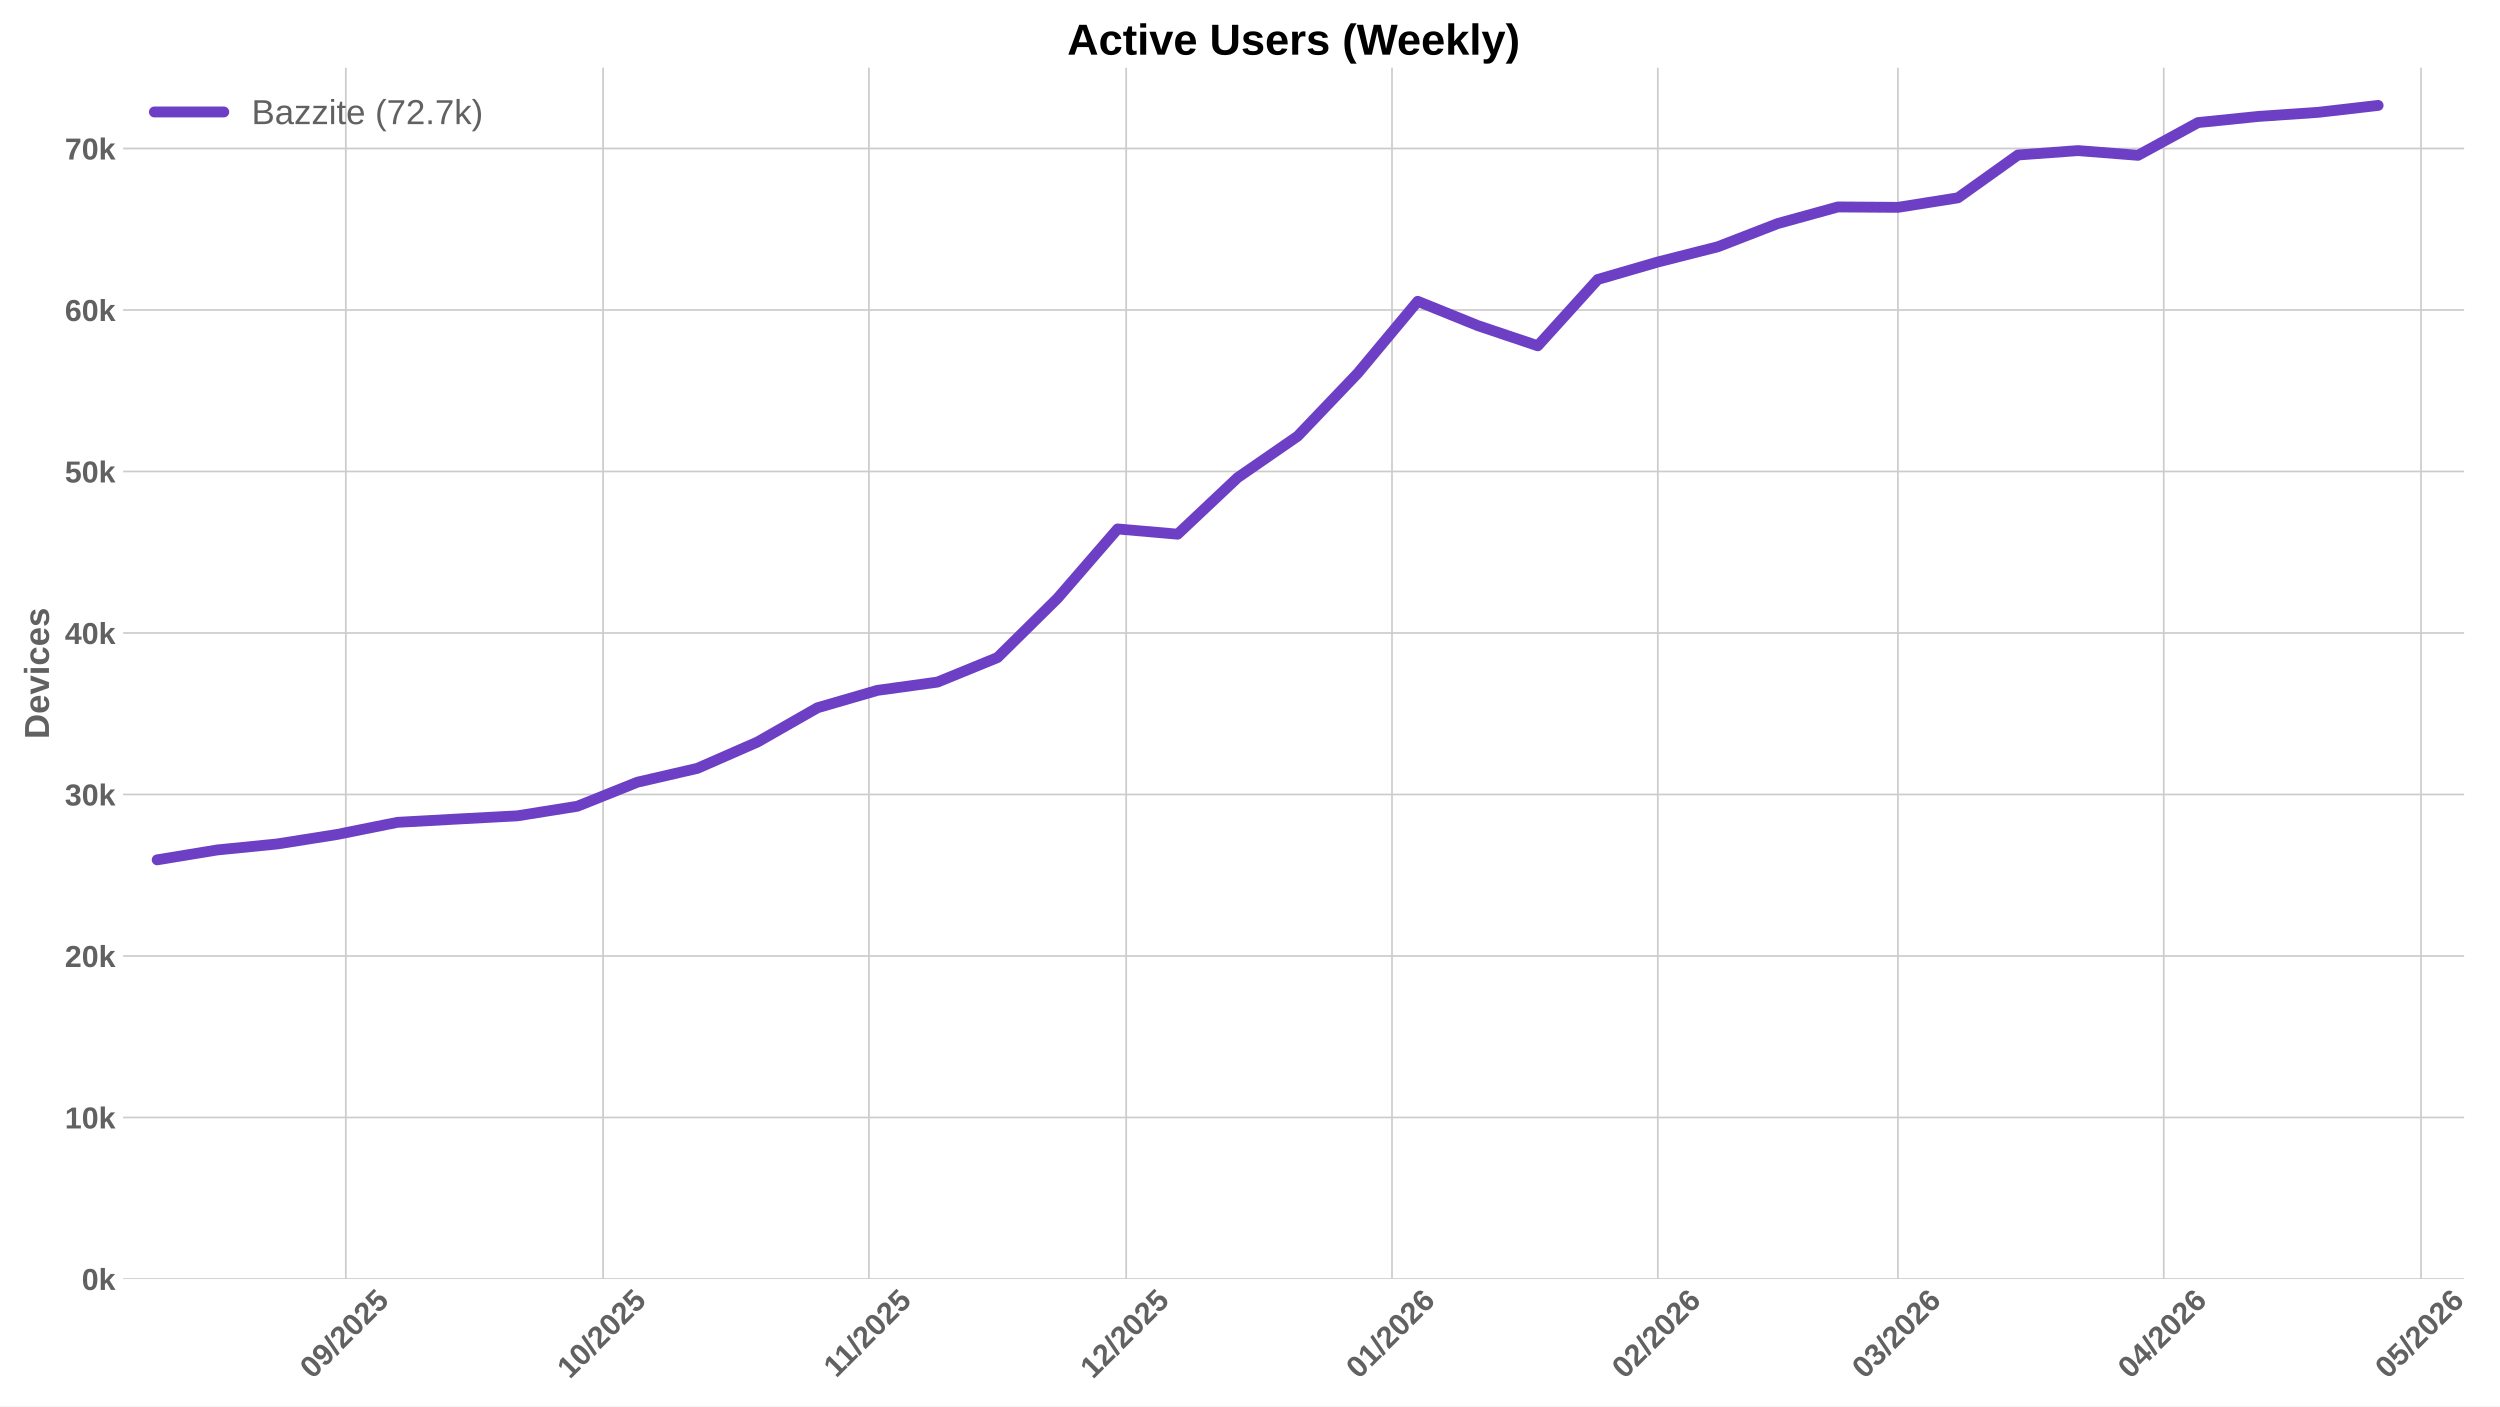
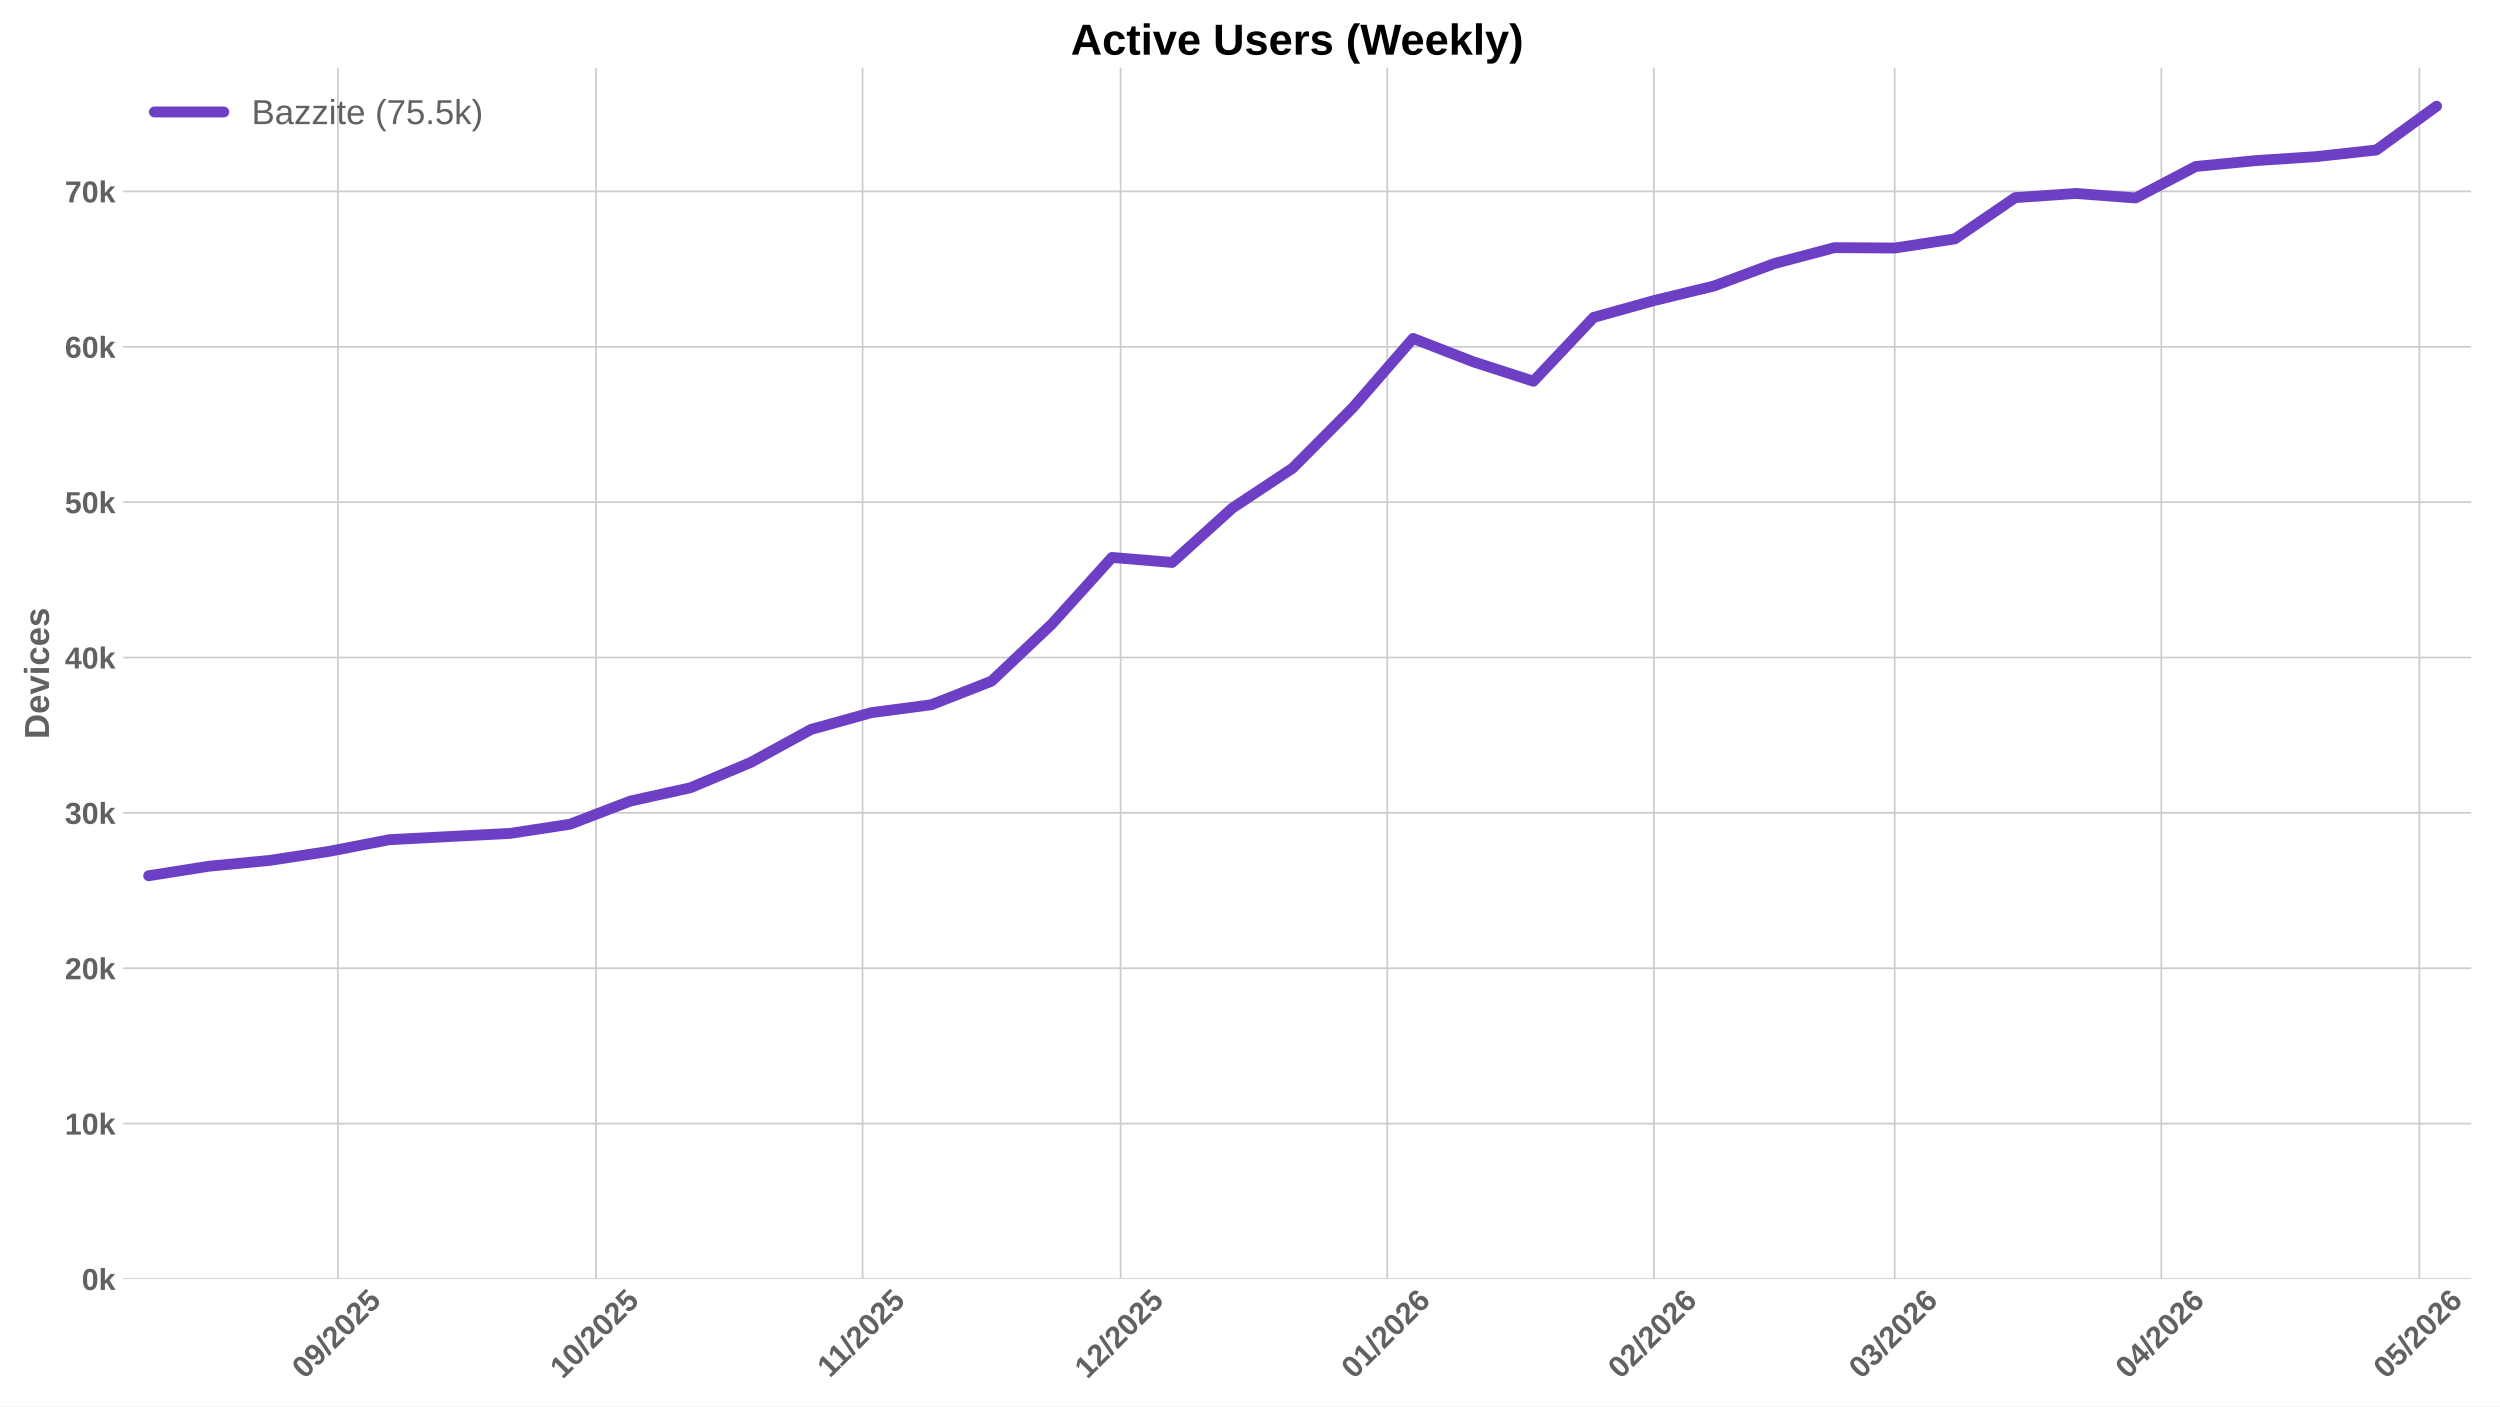
<svg xmlns="http://www.w3.org/2000/svg" xmlns:xlink="http://www.w3.org/1999/xlink" width="1152pt" height="648pt" viewBox="0 0 1152 648" version="1.1">
  <defs>
    <style type="text/css">*{stroke-linejoin: round; stroke-linecap: butt}</style>
  </defs>
  <g id="figure_1">
    <g id="patch_1">
      <path d="M 0 648  L 1152 648  L 1152 0  L 0 0  z " style="fill: #ffffff" />
    </g>
    <g id="axes_1">
      <g id="patch_2">
-         <path d="M 56.73 589.343  L 1135.461 589.343  L 1135.461 31.2  L 56.73 31.2  z " style="fill: #ffffff" />
+         <path d="M 56.73 589.343  L 1138.738 589.343  L 1138.738 31.2  L 56.73 31.2  z " style="fill: #ffffff" />
      </g>
      <g id="matplotlib.axis_1">
        <g id="xtick_1">
          <g id="line2d_1">
-             <path d="M 159.36 589.343  L 159.36 31.2  " clip-path="url(#p12ce417a01)" style="fill: none; stroke: #cccccc; stroke-width: 0.8; stroke-linecap: round" />
+             <path d="M 155.7 589.343  L 155.7 31.2  " clip-path="url(#pc3396116ac)" style="fill: none; stroke: #cccccc; stroke-width: 0.8; stroke-linecap: round" />
          </g>
          <g id="line2d_2" />
          <g id="text_1">
-             <g style="fill: #616161" transform="translate(144.0302 635.7977) rotate(-45) scale(0.14 -0.14)">
+             <g style="fill: #616161" transform="translate(140.3697 635.7977) rotate(-45) scale(0.14 -0.14)">
              <defs>
                <path id="LiberationSans-Bold-30" d="M 3297 2203  Q 3297 1088 2914 512  Q 2531 -63 1766 -63  Q 253 -63 253 2203  Q 253 2994 418 3494  Q 584 3994 915 4231  Q 1247 4469 1791 4469  Q 2572 4469 2934 3903  Q 3297 3338 3297 2203  z M 2416 2203  Q 2416 2813 2356 3150  Q 2297 3488 2165 3634  Q 2034 3781 1784 3781  Q 1519 3781 1383 3632  Q 1247 3484 1189 3148  Q 1131 2813 1131 2203  Q 1131 1600 1192 1261  Q 1253 922 1386 775  Q 1519 628 1772 628  Q 2022 628 2158 783  Q 2294 938 2355 1278  Q 2416 1619 2416 2203  z " transform="scale(0.015625)" />
                <path id="LiberationSans-Bold-39" d="M 3322 2272  Q 3322 1100 2894 518  Q 2466 -63 1678 -63  Q 1097 -63 767 185  Q 438 434 300 972  L 1125 1088  Q 1247 628 1688 628  Q 2056 628 2254 981  Q 2453 1334 2459 2028  Q 2341 1794 2070 1661  Q 1800 1528 1488 1528  Q 906 1528 564 1923  Q 222 2319 222 2994  Q 222 3688 623 4078  Q 1025 4469 1759 4469  Q 2550 4469 2936 3920  Q 3322 3372 3322 2272  z M 2394 2888  Q 2394 3297 2214 3539  Q 2034 3781 1738 3781  Q 1447 3781 1280 3570  Q 1113 3359 1113 2988  Q 1113 2622 1278 2401  Q 1444 2181 1741 2181  Q 2022 2181 2208 2373  Q 2394 2566 2394 2888  z " transform="scale(0.015625)" />
                <path id="LiberationSans-Bold-2f" d="M 63 -128  L 972 4638  L 1716 4638  L 822 -128  L 63 -128  z " transform="scale(0.015625)" />
                <path id="LiberationSans-Bold-32" d="M 222 0  L 222 609  Q 394 988 711 1347  Q 1028 1706 1509 2097  Q 1972 2472 2158 2715  Q 2344 2959 2344 3194  Q 2344 3769 1766 3769  Q 1484 3769 1336 3617  Q 1188 3466 1144 3163  L 259 3213  Q 334 3825 717 4147  Q 1100 4469 1759 4469  Q 2472 4469 2853 4144  Q 3234 3819 3234 3231  Q 3234 2922 3112 2672  Q 2991 2422 2800 2211  Q 2609 2000 2376 1815  Q 2144 1631 1925 1456  Q 1706 1281 1526 1103  Q 1347 925 1259 722  L 3303 722  L 3303 0  L 222 0  z " transform="scale(0.015625)" />
                <path id="LiberationSans-Bold-35" d="M 3381 1466  Q 3381 766 2945 351  Q 2509 -63 1750 -63  Q 1088 -63 689 235  Q 291 534 197 1100  L 1075 1172  Q 1144 891 1319 762  Q 1494 634 1759 634  Q 2088 634 2283 843  Q 2478 1053 2478 1447  Q 2478 1794 2293 2001  Q 2109 2209 1778 2209  Q 1413 2209 1181 1925  L 325 1925  L 478 4403  L 3125 4403  L 3125 3750  L 1275 3750  L 1203 2638  Q 1522 2919 2000 2919  Q 2628 2919 3004 2528  Q 3381 2138 3381 1466  z " transform="scale(0.015625)" />
              </defs>
              <use xlink:href="#LiberationSans-Bold-30" />
              <use xlink:href="#LiberationSans-Bold-39" transform="translate(55.61523 0)" />
              <use xlink:href="#LiberationSans-Bold-2f" transform="translate(111.2305 0)" />
              <use xlink:href="#LiberationSans-Bold-32" transform="translate(139.0137 0)" />
              <use xlink:href="#LiberationSans-Bold-30" transform="translate(194.6289 0)" />
              <use xlink:href="#LiberationSans-Bold-32" transform="translate(250.2441 0)" />
              <use xlink:href="#LiberationSans-Bold-35" transform="translate(305.8594 0)" />
            </g>
          </g>
        </g>
        <g id="xtick_2">
          <g id="line2d_3">
-             <path d="M 277.902 589.343  L 277.902 31.2  " clip-path="url(#p12ce417a01)" style="fill: none; stroke: #cccccc; stroke-width: 0.8; stroke-linecap: round" />
+             <path d="M 274.602 589.343  L 274.602 31.2  " clip-path="url(#pc3396116ac)" style="fill: none; stroke: #cccccc; stroke-width: 0.8; stroke-linecap: round" />
          </g>
          <g id="line2d_4" />
          <g id="text_2">
-             <g style="fill: #616161" transform="translate(262.572 635.7977) rotate(-45) scale(0.14 -0.14)">
+             <g style="fill: #616161" transform="translate(259.2717 635.7977) rotate(-45) scale(0.14 -0.14)">
              <defs>
                <path id="LiberationSans-Bold-31" d="M 403 0  L 403 653  L 1494 653  L 1494 3656  L 438 2997  L 438 3688  L 1541 4403  L 2372 4403  L 2372 653  L 3381 653  L 3381 0  L 403 0  z " transform="scale(0.015625)" />
              </defs>
              <use xlink:href="#LiberationSans-Bold-31" />
              <use xlink:href="#LiberationSans-Bold-30" transform="translate(55.61523 0)" />
              <use xlink:href="#LiberationSans-Bold-2f" transform="translate(111.2305 0)" />
              <use xlink:href="#LiberationSans-Bold-32" transform="translate(139.0137 0)" />
              <use xlink:href="#LiberationSans-Bold-30" transform="translate(194.6289 0)" />
              <use xlink:href="#LiberationSans-Bold-32" transform="translate(250.2441 0)" />
              <use xlink:href="#LiberationSans-Bold-35" transform="translate(305.8594 0)" />
            </g>
          </g>
        </g>
        <g id="xtick_3">
          <g id="line2d_5">
-             <path d="M 400.396 589.343  L 400.396 31.2  " clip-path="url(#p12ce417a01)" style="fill: none; stroke: #cccccc; stroke-width: 0.8; stroke-linecap: round" />
+             <path d="M 397.467 589.343  L 397.467 31.2  " clip-path="url(#pc3396116ac)" style="fill: none; stroke: #cccccc; stroke-width: 0.8; stroke-linecap: round" />
          </g>
          <g id="line2d_6" />
          <g id="text_3">
-             <g style="fill: #616161" transform="translate(385.3375 635.2532) rotate(-45) scale(0.14 -0.14)">
+             <g style="fill: #616161" transform="translate(382.4094 635.2532) rotate(-45) scale(0.14 -0.14)">
              <use xlink:href="#LiberationSans-Bold-31" />
              <use xlink:href="#LiberationSans-Bold-31" transform="translate(50.11523 0)" />
              <use xlink:href="#LiberationSans-Bold-2f" transform="translate(105.7305 0)" />
              <use xlink:href="#LiberationSans-Bold-32" transform="translate(133.5137 0)" />
              <use xlink:href="#LiberationSans-Bold-30" transform="translate(189.1289 0)" />
              <use xlink:href="#LiberationSans-Bold-32" transform="translate(244.7441 0)" />
              <use xlink:href="#LiberationSans-Bold-35" transform="translate(300.3594 0)" />
            </g>
          </g>
        </g>
        <g id="xtick_4">
          <g id="line2d_7">
-             <path d="M 518.937 589.343  L 518.937 31.2  " clip-path="url(#p12ce417a01)" style="fill: none; stroke: #cccccc; stroke-width: 0.8; stroke-linecap: round" />
+             <path d="M 516.37 589.343  L 516.37 31.2  " clip-path="url(#pc3396116ac)" style="fill: none; stroke: #cccccc; stroke-width: 0.8; stroke-linecap: round" />
          </g>
          <g id="line2d_8" />
          <g id="text_4">
-             <g style="fill: #616161" transform="translate(503.6071 635.7977) rotate(-45) scale(0.14 -0.14)">
+             <g style="fill: #616161" transform="translate(501.0392 635.7977) rotate(-45) scale(0.14 -0.14)">
              <use xlink:href="#LiberationSans-Bold-31" />
              <use xlink:href="#LiberationSans-Bold-32" transform="translate(55.61523 0)" />
              <use xlink:href="#LiberationSans-Bold-2f" transform="translate(111.2305 0)" />
              <use xlink:href="#LiberationSans-Bold-32" transform="translate(139.0137 0)" />
              <use xlink:href="#LiberationSans-Bold-30" transform="translate(194.6289 0)" />
              <use xlink:href="#LiberationSans-Bold-32" transform="translate(250.2441 0)" />
              <use xlink:href="#LiberationSans-Bold-35" transform="translate(305.8594 0)" />
            </g>
          </g>
        </g>
        <g id="xtick_5">
          <g id="line2d_9">
-             <path d="M 641.431 589.343  L 641.431 31.2  " clip-path="url(#p12ce417a01)" style="fill: none; stroke: #cccccc; stroke-width: 0.8; stroke-linecap: round" />
+             <path d="M 639.235 589.343  L 639.235 31.2  " clip-path="url(#pc3396116ac)" style="fill: none; stroke: #cccccc; stroke-width: 0.8; stroke-linecap: round" />
          </g>
          <g id="line2d_10" />
          <g id="text_5">
-             <g style="fill: #616161" transform="translate(626.1004 635.7977) rotate(-45) scale(0.14 -0.14)">
+             <g style="fill: #616161" transform="translate(623.9046 635.7977) rotate(-45) scale(0.14 -0.14)">
              <defs>
                <path id="LiberationSans-Bold-36" d="M 3328 1441  Q 3328 738 2934 337  Q 2541 -63 1847 -63  Q 1069 -63 651 482  Q 234 1028 234 2100  Q 234 3278 657 3873  Q 1081 4469 1869 4469  Q 2428 4469 2751 4222  Q 3075 3975 3209 3456  L 2381 3341  Q 2263 3775 1850 3775  Q 1497 3775 1295 3422  Q 1094 3069 1094 2350  Q 1234 2584 1484 2709  Q 1734 2834 2050 2834  Q 2641 2834 2984 2459  Q 3328 2084 3328 1441  z M 2447 1416  Q 2447 1791 2273 1989  Q 2100 2188 1797 2188  Q 1506 2188 1331 2002  Q 1156 1816 1156 1509  Q 1156 1125 1339 873  Q 1522 622 1819 622  Q 2116 622 2281 833  Q 2447 1044 2447 1416  z " transform="scale(0.015625)" />
              </defs>
              <use xlink:href="#LiberationSans-Bold-30" />
              <use xlink:href="#LiberationSans-Bold-31" transform="translate(55.61523 0)" />
              <use xlink:href="#LiberationSans-Bold-2f" transform="translate(111.2305 0)" />
              <use xlink:href="#LiberationSans-Bold-32" transform="translate(139.0137 0)" />
              <use xlink:href="#LiberationSans-Bold-30" transform="translate(194.6289 0)" />
              <use xlink:href="#LiberationSans-Bold-32" transform="translate(250.2441 0)" />
              <use xlink:href="#LiberationSans-Bold-36" transform="translate(305.8594 0)" />
            </g>
          </g>
        </g>
        <g id="xtick_6">
          <g id="line2d_11">
-             <path d="M 763.924 589.343  L 763.924 31.2  " clip-path="url(#p12ce417a01)" style="fill: none; stroke: #cccccc; stroke-width: 0.8; stroke-linecap: round" />
+             <path d="M 762.1 589.343  L 762.1 31.2  " clip-path="url(#pc3396116ac)" style="fill: none; stroke: #cccccc; stroke-width: 0.8; stroke-linecap: round" />
          </g>
          <g id="line2d_12" />
          <g id="text_6">
-             <g style="fill: #616161" transform="translate(748.5936 635.7977) rotate(-45) scale(0.14 -0.14)">
+             <g style="fill: #616161" transform="translate(746.7701 635.7977) rotate(-45) scale(0.14 -0.14)">
              <use xlink:href="#LiberationSans-Bold-30" />
              <use xlink:href="#LiberationSans-Bold-32" transform="translate(55.61523 0)" />
              <use xlink:href="#LiberationSans-Bold-2f" transform="translate(111.2305 0)" />
              <use xlink:href="#LiberationSans-Bold-32" transform="translate(139.0137 0)" />
              <use xlink:href="#LiberationSans-Bold-30" transform="translate(194.6289 0)" />
              <use xlink:href="#LiberationSans-Bold-32" transform="translate(250.2441 0)" />
              <use xlink:href="#LiberationSans-Bold-36" transform="translate(305.8594 0)" />
            </g>
          </g>
        </g>
        <g id="xtick_7">
          <g id="line2d_13">
-             <path d="M 874.563 589.343  L 874.563 31.2  " clip-path="url(#p12ce417a01)" style="fill: none; stroke: #cccccc; stroke-width: 0.8; stroke-linecap: round" />
+             <path d="M 873.076 589.343  L 873.076 31.2  " clip-path="url(#pc3396116ac)" style="fill: none; stroke: #cccccc; stroke-width: 0.8; stroke-linecap: round" />
          </g>
          <g id="line2d_14" />
          <g id="text_7">
-             <g style="fill: #616161" transform="translate(859.2327 635.7977) rotate(-45) scale(0.14 -0.14)">
+             <g style="fill: #616161" transform="translate(857.7453 635.7977) rotate(-45) scale(0.14 -0.14)">
              <defs>
                <path id="LiberationSans-Bold-33" d="M 3328 1222  Q 3328 603 2922 265  Q 2516 -72 1766 -72  Q 1056 -72 637 254  Q 219 581 147 1197  L 1041 1275  Q 1125 641 1763 641  Q 2078 641 2253 797  Q 2428 953 2428 1275  Q 2428 1569 2215 1725  Q 2003 1881 1584 1881  L 1278 1881  L 1278 2591  L 1566 2591  Q 1944 2591 2134 2745  Q 2325 2900 2325 3188  Q 2325 3459 2173 3614  Q 2022 3769 1731 3769  Q 1459 3769 1292 3619  Q 1125 3469 1100 3194  L 222 3256  Q 291 3825 694 4147  Q 1097 4469 1747 4469  Q 2438 4469 2827 4158  Q 3216 3847 3216 3297  Q 3216 2884 2973 2618  Q 2731 2353 2275 2266  L 2275 2253  Q 2781 2194 3054 1920  Q 3328 1647 3328 1222  z " transform="scale(0.015625)" />
              </defs>
              <use xlink:href="#LiberationSans-Bold-30" />
              <use xlink:href="#LiberationSans-Bold-33" transform="translate(55.61523 0)" />
              <use xlink:href="#LiberationSans-Bold-2f" transform="translate(111.2305 0)" />
              <use xlink:href="#LiberationSans-Bold-32" transform="translate(139.0137 0)" />
              <use xlink:href="#LiberationSans-Bold-30" transform="translate(194.6289 0)" />
              <use xlink:href="#LiberationSans-Bold-32" transform="translate(250.2441 0)" />
              <use xlink:href="#LiberationSans-Bold-36" transform="translate(305.8594 0)" />
            </g>
          </g>
        </g>
        <g id="xtick_8">
          <g id="line2d_15">
-             <path d="M 997.056 589.343  L 997.056 31.2  " clip-path="url(#p12ce417a01)" style="fill: none; stroke: #cccccc; stroke-width: 0.8; stroke-linecap: round" />
+             <path d="M 995.941 589.343  L 995.941 31.2  " clip-path="url(#pc3396116ac)" style="fill: none; stroke: #cccccc; stroke-width: 0.8; stroke-linecap: round" />
          </g>
          <g id="line2d_16" />
          <g id="text_8">
-             <g style="fill: #616161" transform="translate(981.7259 635.7977) rotate(-45) scale(0.14 -0.14)">
+             <g style="fill: #616161" transform="translate(980.6107 635.7977) rotate(-45) scale(0.14 -0.14)">
              <defs>
                <path id="LiberationSans-Bold-34" d="M 2938 897  L 2938 0  L 2100 0  L 2100 897  L 97 897  L 97 1556  L 1956 4403  L 2938 4403  L 2938 1550  L 3525 1550  L 3525 897  L 2938 897  z M 2100 2991  Q 2100 3159 2111 3356  Q 2122 3553 2128 3609  Q 2047 3434 1834 3103  L 813 1550  L 2100 1550  L 2100 2991  z " transform="scale(0.015625)" />
              </defs>
              <use xlink:href="#LiberationSans-Bold-30" />
              <use xlink:href="#LiberationSans-Bold-34" transform="translate(55.61523 0)" />
              <use xlink:href="#LiberationSans-Bold-2f" transform="translate(111.2305 0)" />
              <use xlink:href="#LiberationSans-Bold-32" transform="translate(139.0137 0)" />
              <use xlink:href="#LiberationSans-Bold-30" transform="translate(194.6289 0)" />
              <use xlink:href="#LiberationSans-Bold-32" transform="translate(250.2441 0)" />
              <use xlink:href="#LiberationSans-Bold-36" transform="translate(305.8594 0)" />
            </g>
          </g>
        </g>
        <g id="xtick_9">
          <g id="line2d_17">
-             <path d="M 1115.598 589.343  L 1115.598 31.2  " clip-path="url(#p12ce417a01)" style="fill: none; stroke: #cccccc; stroke-width: 0.8; stroke-linecap: round" />
+             <path d="M 1114.843 589.343  L 1114.843 31.2  " clip-path="url(#pc3396116ac)" style="fill: none; stroke: #cccccc; stroke-width: 0.8; stroke-linecap: round" />
          </g>
          <g id="line2d_18" />
          <g id="text_9">
-             <g style="fill: #616161" transform="translate(1100.268 635.7977) rotate(-45) scale(0.14 -0.14)">
+             <g style="fill: #616161" transform="translate(1099.513 635.7977) rotate(-45) scale(0.14 -0.14)">
              <use xlink:href="#LiberationSans-Bold-30" />
              <use xlink:href="#LiberationSans-Bold-35" transform="translate(55.61523 0)" />
              <use xlink:href="#LiberationSans-Bold-2f" transform="translate(111.2305 0)" />
              <use xlink:href="#LiberationSans-Bold-32" transform="translate(139.0137 0)" />
              <use xlink:href="#LiberationSans-Bold-30" transform="translate(194.6289 0)" />
              <use xlink:href="#LiberationSans-Bold-32" transform="translate(250.2441 0)" />
              <use xlink:href="#LiberationSans-Bold-36" transform="translate(305.8594 0)" />
            </g>
          </g>
        </g>
      </g>
      <g id="matplotlib.axis_2">
        <g id="ytick_1">
          <g id="line2d_19">
-             <path d="M 56.73 589.343  L 1135.461 589.343  " clip-path="url(#p12ce417a01)" style="fill: none; stroke: #cccccc; stroke-width: 0.8; stroke-linecap: round" />
+             <path d="M 56.73 589.343  L 1138.738 589.343  " clip-path="url(#pc3396116ac)" style="fill: none; stroke: #cccccc; stroke-width: 0.8; stroke-linecap: round" />
          </g>
          <g id="line2d_20" />
          <g id="text_10">
            <g style="fill: #616161" transform="translate(37.65937 594.416) scale(0.14 -0.14)">
              <defs>
                <path id="LiberationSans-Bold-6b" d="M 2606 0  L 1703 1531  L 1325 1269  L 1325 0  L 447 0  L 447 4638  L 1325 4638  L 1325 1981  L 2531 3381  L 3475 3381  L 2288 2063  L 3566 0  L 2606 0  z " transform="scale(0.015625)" />
              </defs>
              <use xlink:href="#LiberationSans-Bold-30" />
              <use xlink:href="#LiberationSans-Bold-6b" transform="translate(55.61523 0)" />
            </g>
          </g>
        </g>
        <g id="ytick_2">
          <g id="line2d_21">
-             <path d="M 56.73 514.927  L 1135.461 514.927  " clip-path="url(#p12ce417a01)" style="fill: none; stroke: #cccccc; stroke-width: 0.8; stroke-linecap: round" />
+             <path d="M 56.73 517.752  L 1138.738 517.752  " clip-path="url(#pc3396116ac)" style="fill: none; stroke: #cccccc; stroke-width: 0.8; stroke-linecap: round" />
          </g>
          <g id="line2d_22" />
          <g id="text_11">
-             <g style="fill: #616161" transform="translate(29.87406 519.9996) scale(0.14 -0.14)">
+             <g style="fill: #616161" transform="translate(29.87406 522.8249) scale(0.14 -0.14)">
              <use xlink:href="#LiberationSans-Bold-31" />
              <use xlink:href="#LiberationSans-Bold-30" transform="translate(55.61523 0)" />
              <use xlink:href="#LiberationSans-Bold-6b" transform="translate(111.2305 0)" />
            </g>
          </g>
        </g>
        <g id="ytick_3">
          <g id="line2d_23">
-             <path d="M 56.73 440.51  L 1135.461 440.51  " clip-path="url(#p12ce417a01)" style="fill: none; stroke: #cccccc; stroke-width: 0.8; stroke-linecap: round" />
+             <path d="M 56.73 446.161  L 1138.738 446.161  " clip-path="url(#pc3396116ac)" style="fill: none; stroke: #cccccc; stroke-width: 0.8; stroke-linecap: round" />
          </g>
          <g id="line2d_24" />
          <g id="text_12">
-             <g style="fill: #616161" transform="translate(29.87406 445.5832) scale(0.14 -0.14)">
+             <g style="fill: #616161" transform="translate(29.87406 451.2338) scale(0.14 -0.14)">
              <use xlink:href="#LiberationSans-Bold-32" />
              <use xlink:href="#LiberationSans-Bold-30" transform="translate(55.61523 0)" />
              <use xlink:href="#LiberationSans-Bold-6b" transform="translate(111.2305 0)" />
            </g>
          </g>
        </g>
        <g id="ytick_4">
          <g id="line2d_25">
-             <path d="M 56.73 366.094  L 1135.461 366.094  " clip-path="url(#p12ce417a01)" style="fill: none; stroke: #cccccc; stroke-width: 0.8; stroke-linecap: round" />
+             <path d="M 56.73 374.57  L 1138.738 374.57  " clip-path="url(#pc3396116ac)" style="fill: none; stroke: #cccccc; stroke-width: 0.8; stroke-linecap: round" />
          </g>
          <g id="line2d_26" />
          <g id="text_13">
-             <g style="fill: #616161" transform="translate(29.87406 371.1668) scale(0.14 -0.14)">
+             <g style="fill: #616161" transform="translate(29.87406 379.6427) scale(0.14 -0.14)">
              <use xlink:href="#LiberationSans-Bold-33" />
              <use xlink:href="#LiberationSans-Bold-30" transform="translate(55.61523 0)" />
              <use xlink:href="#LiberationSans-Bold-6b" transform="translate(111.2305 0)" />
            </g>
          </g>
        </g>
        <g id="ytick_5">
          <g id="line2d_27">
-             <path d="M 56.73 291.678  L 1135.461 291.678  " clip-path="url(#p12ce417a01)" style="fill: none; stroke: #cccccc; stroke-width: 0.8; stroke-linecap: round" />
+             <path d="M 56.73 302.979  L 1138.738 302.979  " clip-path="url(#pc3396116ac)" style="fill: none; stroke: #cccccc; stroke-width: 0.8; stroke-linecap: round" />
          </g>
          <g id="line2d_28" />
          <g id="text_14">
-             <g style="fill: #616161" transform="translate(29.87406 296.7504) scale(0.14 -0.14)">
+             <g style="fill: #616161" transform="translate(29.87406 308.0516) scale(0.14 -0.14)">
              <use xlink:href="#LiberationSans-Bold-34" />
              <use xlink:href="#LiberationSans-Bold-30" transform="translate(55.61523 0)" />
              <use xlink:href="#LiberationSans-Bold-6b" transform="translate(111.2305 0)" />
            </g>
          </g>
        </g>
        <g id="ytick_6">
          <g id="line2d_29">
-             <path d="M 56.73 217.261  L 1135.461 217.261  " clip-path="url(#p12ce417a01)" style="fill: none; stroke: #cccccc; stroke-width: 0.8; stroke-linecap: round" />
+             <path d="M 56.73 231.388  L 1138.738 231.388  " clip-path="url(#pc3396116ac)" style="fill: none; stroke: #cccccc; stroke-width: 0.8; stroke-linecap: round" />
          </g>
          <g id="line2d_30" />
          <g id="text_15">
-             <g style="fill: #616161" transform="translate(29.87406 222.3339) scale(0.14 -0.14)">
+             <g style="fill: #616161" transform="translate(29.87406 236.4605) scale(0.14 -0.14)">
              <use xlink:href="#LiberationSans-Bold-35" />
              <use xlink:href="#LiberationSans-Bold-30" transform="translate(55.61523 0)" />
              <use xlink:href="#LiberationSans-Bold-6b" transform="translate(111.2305 0)" />
            </g>
          </g>
        </g>
        <g id="ytick_7">
          <g id="line2d_31">
-             <path d="M 56.73 142.845  L 1135.461 142.845  " clip-path="url(#p12ce417a01)" style="fill: none; stroke: #cccccc; stroke-width: 0.8; stroke-linecap: round" />
+             <path d="M 56.73 159.797  L 1138.738 159.797  " clip-path="url(#pc3396116ac)" style="fill: none; stroke: #cccccc; stroke-width: 0.8; stroke-linecap: round" />
          </g>
          <g id="line2d_32" />
          <g id="text_16">
-             <g style="fill: #616161" transform="translate(29.87406 147.9175) scale(0.14 -0.14)">
+             <g style="fill: #616161" transform="translate(29.87406 164.8694) scale(0.14 -0.14)">
              <use xlink:href="#LiberationSans-Bold-36" />
              <use xlink:href="#LiberationSans-Bold-30" transform="translate(55.61523 0)" />
              <use xlink:href="#LiberationSans-Bold-6b" transform="translate(111.2305 0)" />
            </g>
          </g>
        </g>
        <g id="ytick_8">
          <g id="line2d_33">
-             <path d="M 56.73 68.428  L 1135.461 68.428  " clip-path="url(#p12ce417a01)" style="fill: none; stroke: #cccccc; stroke-width: 0.8; stroke-linecap: round" />
+             <path d="M 56.73 88.205  L 1138.738 88.205  " clip-path="url(#pc3396116ac)" style="fill: none; stroke: #cccccc; stroke-width: 0.8; stroke-linecap: round" />
          </g>
          <g id="line2d_34" />
          <g id="text_17">
-             <g style="fill: #616161" transform="translate(29.87406 73.50111) scale(0.14 -0.14)">
+             <g style="fill: #616161" transform="translate(29.87406 93.2783) scale(0.14 -0.14)">
              <defs>
                <path id="LiberationSans-Bold-37" d="M 3278 3706  Q 2981 3238 2717 2797  Q 2453 2356 2256 1911  Q 2059 1466 1945 995  Q 1831 525 1831 0  L 916 0  Q 916 550 1059 1064  Q 1203 1578 1475 2111  Q 1747 2644 2463 3681  L 275 3681  L 275 4403  L 3278 4403  L 3278 3706  z " transform="scale(0.015625)" />
              </defs>
              <use xlink:href="#LiberationSans-Bold-37" />
              <use xlink:href="#LiberationSans-Bold-30" transform="translate(55.61523 0)" />
              <use xlink:href="#LiberationSans-Bold-6b" transform="translate(111.2305 0)" />
            </g>
          </g>
        </g>
        <g id="text_18">
          <g style="fill: #616161" transform="translate(22.55406 340.5153) rotate(-90) scale(0.16 -0.16)">
            <defs>
              <path id="LiberationSans-Bold-44" d="M 4353 2234  Q 4353 1553 4086 1045  Q 3819 538 3330 269  Q 2841 0 2209 0  L 428 0  L 428 4403  L 2022 4403  Q 3134 4403 3743 3842  Q 4353 3281 4353 2234  z M 3425 2234  Q 3425 2944 3056 3317  Q 2688 3691 2003 3691  L 1350 3691  L 1350 713  L 2131 713  Q 2725 713 3075 1122  Q 3425 1531 3425 2234  z " transform="scale(0.015625)" />
              <path id="LiberationSans-Bold-65" d="M 1831 -63  Q 1069 -63 659 389  Q 250 841 250 1706  Q 250 2544 665 2994  Q 1081 3444 1844 3444  Q 2572 3444 2956 2961  Q 3341 2478 3341 1547  L 3341 1522  L 1172 1522  Q 1172 1028 1355 776  Q 1538 525 1875 525  Q 2341 525 2463 928  L 3291 856  Q 2931 -63 1831 -63  z M 1831 2891  Q 1522 2891 1355 2675  Q 1188 2459 1178 2072  L 2491 2072  Q 2466 2481 2294 2686  Q 2122 2891 1831 2891  z " transform="scale(0.015625)" />
              <path id="LiberationSans-Bold-76" d="M 2284 0  L 1234 0  L 25 3381  L 953 3381  L 1544 1491  Q 1591 1334 1766 709  Q 1797 838 1894 1159  Q 1991 1481 2613 3381  L 3531 3381  L 2284 0  z " transform="scale(0.015625)" />
              <path id="LiberationSans-Bold-69" d="M 447 3991  L 447 4638  L 1325 4638  L 1325 3991  L 447 3991  z M 447 0  L 447 3381  L 1325 3381  L 1325 0  L 447 0  z " transform="scale(0.015625)" />
              <path id="LiberationSans-Bold-63" d="M 1856 -63  Q 1088 -63 669 395  Q 250 853 250 1672  Q 250 2509 672 2976  Q 1094 3444 1869 3444  Q 2466 3444 2856 3144  Q 3247 2844 3347 2316  L 2463 2272  Q 2425 2531 2275 2686  Q 2125 2841 1850 2841  Q 1172 2841 1172 1706  Q 1172 538 1863 538  Q 2113 538 2281 695  Q 2450 853 2491 1166  L 3372 1125  Q 3325 778 3123 506  Q 2922 234 2594 85  Q 2266 -63 1856 -63  z " transform="scale(0.015625)" />
              <path id="LiberationSans-Bold-73" d="M 3297 988  Q 3297 497 2895 217  Q 2494 -63 1784 -63  Q 1088 -63 717 157  Q 347 378 225 844  L 997 959  Q 1063 719 1223 619  Q 1384 519 1784 519  Q 2153 519 2322 612  Q 2491 706 2491 906  Q 2491 1069 2355 1164  Q 2219 1259 1894 1325  Q 1150 1472 890 1598  Q 631 1725 495 1926  Q 359 2128 359 2422  Q 359 2906 732 3176  Q 1106 3447 1791 3447  Q 2394 3447 2761 3212  Q 3128 2978 3219 2534  L 2441 2453  Q 2403 2659 2256 2761  Q 2109 2863 1791 2863  Q 1478 2863 1322 2783  Q 1166 2703 1166 2516  Q 1166 2369 1286 2283  Q 1406 2197 1691 2141  Q 2088 2059 2395 1973  Q 2703 1888 2889 1769  Q 3075 1650 3186 1464  Q 3297 1278 3297 988  z " transform="scale(0.015625)" />
            </defs>
            <use xlink:href="#LiberationSans-Bold-44" />
            <use xlink:href="#LiberationSans-Bold-65" transform="translate(72.2168 0)" />
            <use xlink:href="#LiberationSans-Bold-76" transform="translate(127.832 0)" />
            <use xlink:href="#LiberationSans-Bold-69" transform="translate(183.4473 0)" />
            <use xlink:href="#LiberationSans-Bold-63" transform="translate(211.2305 0)" />
            <use xlink:href="#LiberationSans-Bold-65" transform="translate(266.8457 0)" />
            <use xlink:href="#LiberationSans-Bold-73" transform="translate(322.4609 0)" />
          </g>
        </g>
      </g>
      <g id="line2d_35">
-         <path d="M 72.43 396.21  L 100.09 391.656  L 127.749 388.895  L 155.409 384.505  L 183.069 378.938  L 210.729 377.413  L 238.388 375.939  L 266.048 371.519  L 293.708 360.438  L 321.368 354.046  L 349.027 341.931  L 376.687 326.14  L 404.347 318.11  L 432.007 314.3  L 459.666 302.989  L 487.326 275.678  L 514.986 243.746  L 542.646 246.15  L 570.306 220.089  L 597.965 200.986  L 625.625 172.009  L 653.285 138.841  L 680.945 150.033  L 708.604 159.343  L 736.264 128.773  L 763.924 120.728  L 791.584 113.703  L 819.243 102.987  L 846.903 95.36  L 874.563 95.546  L 902.223 91.155  L 929.882 71.42  L 957.542 69.396  L 985.202 71.569  L 1012.862 56.484  L 1040.522 53.664  L 1068.181 51.766  L 1095.841 48.581  " clip-path="url(#p12ce417a01)" style="fill: none; stroke: #6c3fc4; stroke-width: 5; stroke-linecap: round" />
+         <path d="M 68.505 403.543  L 96.249 399.161  L 123.993 396.505  L 151.737 392.282  L 179.48 386.927  L 207.224 385.459  L 234.968 384.041  L 262.712 379.789  L 290.456 369.129  L 318.199 362.979  L 345.943 351.324  L 373.687 336.133  L 401.431 328.408  L 429.175 324.742  L 456.918 313.861  L 484.662 287.587  L 512.406 256.867  L 540.15 259.179  L 567.894 234.108  L 595.638 215.731  L 623.381 187.853  L 651.125 155.945  L 678.869 166.712  L 706.613 175.668  L 734.357 146.259  L 762.1 138.52  L 789.844 131.762  L 817.588 121.452  L 845.332 114.114  L 873.076 114.293  L 900.819 110.069  L 928.563 91.083  L 956.307 89.136  L 984.051 91.227  L 1011.795 76.715  L 1039.538 74.002  L 1067.282 72.176  L 1095.026 69.112  L 1122.77 48.931  " clip-path="url(#pc3396116ac)" style="fill: none; stroke: #6c3fc4; stroke-width: 5; stroke-linecap: round" />
      </g>
      <g id="patch_3">
        <path d="M 56.73 589.343  L 56.73 31.2  " style="fill: none" />
      </g>
      <g id="patch_4">
-         <path d="M 1135.461 589.343  L 1135.461 31.2  " style="fill: none" />
+         <path d="M 1138.738 589.343  L 1138.738 31.2  " style="fill: none" />
      </g>
      <g id="patch_5">
-         <path d="M 56.73 589.343  L 1135.461 589.343  " style="fill: none" />
+         <path d="M 56.73 589.343  L 1138.738 589.343  " style="fill: none" />
      </g>
      <g id="patch_6">
-         <path d="M 56.73 31.2  L 1135.461 31.2  " style="fill: none" />
+         <path d="M 56.73 31.2  L 1138.738 31.2  " style="fill: none" />
      </g>
      <g id="text_19">
-         <g transform="translate(491.7845 25.2) scale(0.2 -0.2)">
+         <g transform="translate(493.4233 25.2) scale(0.2 -0.2)">
          <defs>
            <path id="LiberationSans-Bold-41" d="M 3541 0  L 3150 1125  L 1472 1125  L 1081 0  L 159 0  L 1766 4403  L 2853 4403  L 4453 0  L 3541 0  z M 2309 3725  L 2291 3656  Q 2259 3544 2215 3400  Q 2172 3256 1678 1819  L 2944 1819  L 2509 3084  L 2375 3509  L 2309 3725  z " transform="scale(0.015625)" />
            <path id="LiberationSans-Bold-74" d="M 1313 -56  Q 925 -56 715 155  Q 506 366 506 794  L 506 2788  L 78 2788  L 78 3381  L 550 3381  L 825 4175  L 1375 4175  L 1375 3381  L 2016 3381  L 2016 2788  L 1375 2788  L 1375 1031  Q 1375 784 1469 667  Q 1563 550 1759 550  Q 1863 550 2053 594  L 2053 50  Q 1728 -56 1313 -56  z " transform="scale(0.015625)" />
            <path id="LiberationSans-Bold-20" transform="scale(0.015625)" />
            <path id="LiberationSans-Bold-55" d="M 2259 -63  Q 1350 -63 867 381  Q 384 825 384 1650  L 384 4403  L 1306 4403  L 1306 1722  Q 1306 1200 1554 929  Q 1803 659 2284 659  Q 2778 659 3043 942  Q 3309 1225 3309 1753  L 3309 4403  L 4231 4403  L 4231 1697  Q 4231 859 3714 398  Q 3197 -63 2259 -63  z " transform="scale(0.015625)" />
            <path id="LiberationSans-Bold-72" d="M 447 0  L 447 2588  Q 447 2866 439 3052  Q 431 3238 422 3381  L 1259 3381  Q 1269 3325 1284 3039  Q 1300 2753 1300 2659  L 1313 2659  Q 1441 3016 1541 3161  Q 1641 3306 1778 3376  Q 1916 3447 2122 3447  Q 2291 3447 2394 3400  L 2394 2666  Q 2181 2713 2019 2713  Q 1691 2713 1508 2447  Q 1325 2181 1325 1659  L 1325 0  L 447 0  z " transform="scale(0.015625)" />
            <path id="LiberationSans-Bold-28" d="M 1247 -1328  Q 756 -622 537 81  Q 319 784 319 1659  Q 319 2531 537 3232  Q 756 3934 1247 4638  L 2125 4638  Q 1631 3925 1407 3219  Q 1184 2513 1184 1656  Q 1184 803 1406 101  Q 1628 -600 2125 -1328  L 1247 -1328  z " transform="scale(0.015625)" />
            <path id="LiberationSans-Bold-57" d="M 4897 0  L 3803 0  L 3206 2547  Q 3097 2997 3022 3488  Q 2947 3078 2900 2864  Q 2853 2650 2234 0  L 1141 0  L 6 4403  L 941 4403  L 1578 1559  L 1722 872  Q 1809 1306 1892 1701  Q 1975 2097 2516 4403  L 3547 4403  L 4103 2059  Q 4169 1797 4325 872  L 4403 1234  L 4569 1953  L 5100 4403  L 6034 4403  L 4897 0  z " transform="scale(0.015625)" />
            <path id="LiberationSans-Bold-6c" d="M 447 0  L 447 4638  L 1325 4638  L 1325 0  L 447 0  z " transform="scale(0.015625)" />
            <path id="LiberationSans-Bold-79" d="M 884 -1328  Q 569 -1328 331 -1288  L 331 -663  Q 497 -688 634 -688  Q 822 -688 945 -628  Q 1069 -569 1167 -431  Q 1266 -294 1388 34  L 50 3381  L 978 3381  L 1509 1797  Q 1634 1456 1825 753  L 1903 1050  L 2106 1784  L 2606 3381  L 3525 3381  L 2188 -178  Q 1919 -828 1630 -1078  Q 1341 -1328 884 -1328  z " transform="scale(0.015625)" />
            <path id="LiberationSans-Bold-29" d="M 6 -1328  Q 506 -597 726 101  Q 947 800 947 1656  Q 947 2516 722 3223  Q 497 3931 6 4638  L 884 4638  Q 1378 3928 1595 3225  Q 1813 2522 1813 1659  Q 1813 791 1595 87  Q 1378 -616 884 -1328  L 6 -1328  z " transform="scale(0.015625)" />
          </defs>
          <use xlink:href="#LiberationSans-Bold-41" />
          <use xlink:href="#LiberationSans-Bold-63" transform="translate(72.2168 0)" />
          <use xlink:href="#LiberationSans-Bold-74" transform="translate(127.832 0)" />
          <use xlink:href="#LiberationSans-Bold-69" transform="translate(161.1328 0)" />
          <use xlink:href="#LiberationSans-Bold-76" transform="translate(188.916 0)" />
          <use xlink:href="#LiberationSans-Bold-65" transform="translate(244.5312 0)" />
          <use xlink:href="#LiberationSans-Bold-20" transform="translate(300.1465 0)" />
          <use xlink:href="#LiberationSans-Bold-55" transform="translate(327.9297 0)" />
          <use xlink:href="#LiberationSans-Bold-73" transform="translate(400.1465 0)" />
          <use xlink:href="#LiberationSans-Bold-65" transform="translate(455.7617 0)" />
          <use xlink:href="#LiberationSans-Bold-72" transform="translate(511.377 0)" />
          <use xlink:href="#LiberationSans-Bold-73" transform="translate(550.293 0)" />
          <use xlink:href="#LiberationSans-Bold-20" transform="translate(605.9082 0)" />
          <use xlink:href="#LiberationSans-Bold-28" transform="translate(633.6914 0)" />
          <use xlink:href="#LiberationSans-Bold-57" transform="translate(666.9922 0)" />
          <use xlink:href="#LiberationSans-Bold-65" transform="translate(759.627 0)" />
          <use xlink:href="#LiberationSans-Bold-65" transform="translate(815.2422 0)" />
          <use xlink:href="#LiberationSans-Bold-6b" transform="translate(870.8574 0)" />
          <use xlink:href="#LiberationSans-Bold-6c" transform="translate(926.4727 0)" />
          <use xlink:href="#LiberationSans-Bold-79" transform="translate(954.2559 0)" />
          <use xlink:href="#LiberationSans-Bold-29" transform="translate(1009.871 0)" />
        </g>
      </g>
      <g id="legend_1">
        <g id="line2d_36">
          <path d="M 71.13 51.595  L 87.13 51.595  L 103.13 51.595  " style="fill: none; stroke: #6c3fc4; stroke-width: 5; stroke-linecap: round" />
        </g>
        <g id="text_20">
          <g style="fill: #616161" transform="translate(115.93 57.195) scale(0.16 -0.16)">
            <defs>
              <path id="LiberationSans-42" d="M 3931 1241  Q 3931 653 3503 326  Q 3075 0 2313 0  L 525 0  L 525 4403  L 2125 4403  Q 3675 4403 3675 3334  Q 3675 2944 3456 2678  Q 3238 2413 2838 2322  Q 3363 2259 3647 1970  Q 3931 1681 3931 1241  z M 3075 3263  Q 3075 3619 2831 3772  Q 2588 3925 2125 3925  L 1122 3925  L 1122 2531  L 2125 2531  Q 2603 2531 2839 2711  Q 3075 2891 3075 3263  z M 3328 1288  Q 3328 2066 2234 2066  L 1122 2066  L 1122 478  L 2281 478  Q 2828 478 3078 681  Q 3328 884 3328 1288  z " transform="scale(0.015625)" />
              <path id="LiberationSans-61" d="M 1294 -63  Q 784 -63 528 206  Q 272 475 272 944  Q 272 1469 617 1750  Q 963 2031 1731 2050  L 2491 2063  L 2491 2247  Q 2491 2659 2316 2837  Q 2141 3016 1766 3016  Q 1388 3016 1216 2887  Q 1044 2759 1009 2478  L 422 2531  Q 566 3444 1778 3444  Q 2416 3444 2737 3151  Q 3059 2859 3059 2306  L 3059 850  Q 3059 600 3125 473  Q 3191 347 3375 347  Q 3456 347 3559 369  L 3559 19  Q 3347 -31 3125 -31  Q 2813 -31 2670 133  Q 2528 297 2509 647  L 2491 647  Q 2275 259 1989 98  Q 1703 -63 1294 -63  z M 1422 359  Q 1731 359 1972 500  Q 2213 641 2352 886  Q 2491 1131 2491 1391  L 2491 1669  L 1875 1656  Q 1478 1650 1273 1575  Q 1069 1500 959 1344  Q 850 1188 850 934  Q 850 659 998 509  Q 1147 359 1422 359  z " transform="scale(0.015625)" />
              <path id="LiberationSans-7a" d="M 259 0  L 259 428  L 2150 2947  L 366 2947  L 366 3381  L 2816 3381  L 2816 2953  L 922 434  L 2881 434  L 2881 0  L 259 0  z " transform="scale(0.015625)" />
              <path id="LiberationSans-69" d="M 428 4100  L 428 4638  L 991 4638  L 991 4100  L 428 4100  z M 428 0  L 428 3381  L 991 3381  L 991 0  L 428 0  z " transform="scale(0.015625)" />
              <path id="LiberationSans-74" d="M 1731 25  Q 1453 -50 1163 -50  Q 488 -50 488 716  L 488 2972  L 97 2972  L 97 3381  L 509 3381  L 675 4138  L 1050 4138  L 1050 3381  L 1675 3381  L 1675 2972  L 1050 2972  L 1050 838  Q 1050 594 1129 495  Q 1209 397 1406 397  Q 1519 397 1731 441  L 1731 25  z " transform="scale(0.015625)" />
              <path id="LiberationSans-65" d="M 863 1572  Q 863 991 1103 675  Q 1344 359 1806 359  Q 2172 359 2392 506  Q 2613 653 2691 878  L 3184 738  Q 2881 -63 1806 -63  Q 1056 -63 664 384  Q 272 831 272 1713  Q 272 2550 664 2997  Q 1056 3444 1784 3444  Q 3275 3444 3275 1647  L 3275 1572  L 863 1572  z M 2694 2003  Q 2647 2538 2422 2783  Q 2197 3028 1775 3028  Q 1366 3028 1127 2754  Q 888 2481 869 2003  L 2694 2003  z " transform="scale(0.015625)" />
              <path id="LiberationSans-20" transform="scale(0.015625)" />
              <path id="LiberationSans-28" d="M 397 1663  Q 397 2566 680 3284  Q 963 4003 1550 4638  L 2094 4638  Q 1509 3988 1236 3256  Q 963 2525 963 1656  Q 963 791 1233 62  Q 1503 -666 2094 -1325  L 1550 -1325  Q 959 -688 678 32  Q 397 753 397 1650  L 397 1663  z " transform="scale(0.015625)" />
              <path id="LiberationSans-37" d="M 3238 3947  Q 2563 2916 2284 2331  Q 2006 1747 1867 1178  Q 1728 609 1728 0  L 1141 0  Q 1141 844 1498 1776  Q 1856 2709 2694 3925  L 328 3925  L 328 4403  L 3238 4403  L 3238 3947  z " transform="scale(0.015625)" />
-               <path id="LiberationSans-32" d="M 322 0  L 322 397  Q 481 763 711 1042  Q 941 1322 1194 1548  Q 1447 1775 1695 1969  Q 1944 2163 2144 2356  Q 2344 2550 2467 2762  Q 2591 2975 2591 3244  Q 2591 3606 2378 3806  Q 2166 4006 1788 4006  Q 1428 4006 1195 3811  Q 963 3616 922 3263  L 347 3316  Q 409 3844 795 4156  Q 1181 4469 1788 4469  Q 2453 4469 2811 4155  Q 3169 3841 3169 3263  Q 3169 3006 3051 2753  Q 2934 2500 2703 2247  Q 2472 1994 1819 1463  Q 1459 1169 1246 933  Q 1034 697 941 478  L 3238 478  L 3238 0  L 322 0  z " transform="scale(0.015625)" />
+               <path id="LiberationSans-35" d="M 3291 1434  Q 3291 738 2877 337  Q 2463 -63 1728 -63  Q 1113 -63 734 206  Q 356 475 256 984  L 825 1050  Q 1003 397 1741 397  Q 2194 397 2450 670  Q 2706 944 2706 1422  Q 2706 1838 2448 2094  Q 2191 2350 1753 2350  Q 1525 2350 1328 2278  Q 1131 2206 934 2034  L 384 2034  L 531 4403  L 3034 4403  L 3034 3925  L 1044 3925  L 959 2528  Q 1325 2809 1869 2809  Q 2519 2809 2905 2428  Q 3291 2047 3291 1434  z " transform="scale(0.015625)" />
              <path id="LiberationSans-2e" d="M 584 0  L 584 684  L 1194 684  L 1194 0  L 584 0  z " transform="scale(0.015625)" />
              <path id="LiberationSans-6b" d="M 2550 0  L 1406 1544  L 994 1203  L 994 0  L 431 0  L 431 4638  L 994 4638  L 994 1741  L 2478 3381  L 3138 3381  L 1766 1928  L 3209 0  L 2550 0  z " transform="scale(0.015625)" />
              <path id="LiberationSans-29" d="M 1734 1650  Q 1734 747 1451 28  Q 1169 -691 581 -1325  L 38 -1325  Q 625 -669 897 57  Q 1169 784 1169 1656  Q 1169 2528 895 3256  Q 622 3984 38 4638  L 581 4638  Q 1172 4000 1453 3279  Q 1734 2559 1734 1663  L 1734 1650  z " transform="scale(0.015625)" />
            </defs>
            <use xlink:href="#LiberationSans-42" />
            <use xlink:href="#LiberationSans-61" transform="translate(66.69922 0)" />
            <use xlink:href="#LiberationSans-7a" transform="translate(122.3145 0)" />
            <use xlink:href="#LiberationSans-7a" transform="translate(172.3145 0)" />
            <use xlink:href="#LiberationSans-69" transform="translate(222.3145 0)" />
            <use xlink:href="#LiberationSans-74" transform="translate(244.5312 0)" />
            <use xlink:href="#LiberationSans-65" transform="translate(272.3145 0)" />
            <use xlink:href="#LiberationSans-20" transform="translate(327.9297 0)" />
            <use xlink:href="#LiberationSans-28" transform="translate(355.7129 0)" />
            <use xlink:href="#LiberationSans-37" transform="translate(389.0137 0)" />
-             <use xlink:href="#LiberationSans-32" transform="translate(444.6289 0)" />
+             <use xlink:href="#LiberationSans-35" transform="translate(444.6289 0)" />
            <use xlink:href="#LiberationSans-2e" transform="translate(500.2441 0)" />
-             <use xlink:href="#LiberationSans-37" transform="translate(528.0273 0)" />
+             <use xlink:href="#LiberationSans-35" transform="translate(528.0273 0)" />
            <use xlink:href="#LiberationSans-6b" transform="translate(583.6426 0)" />
            <use xlink:href="#LiberationSans-29" transform="translate(633.6426 0)" />
          </g>
        </g>
      </g>
    </g>
  </g>
  <defs>
-     <clipPath id="p12ce417a01">
-       <rect x="56.73" y="31.2" width="1078.731" height="558.143" />
+     <clipPath id="pc3396116ac">
+       <rect x="56.73" y="31.2" width="1082.008" height="558.143" />
    </clipPath>
  </defs>
</svg>
